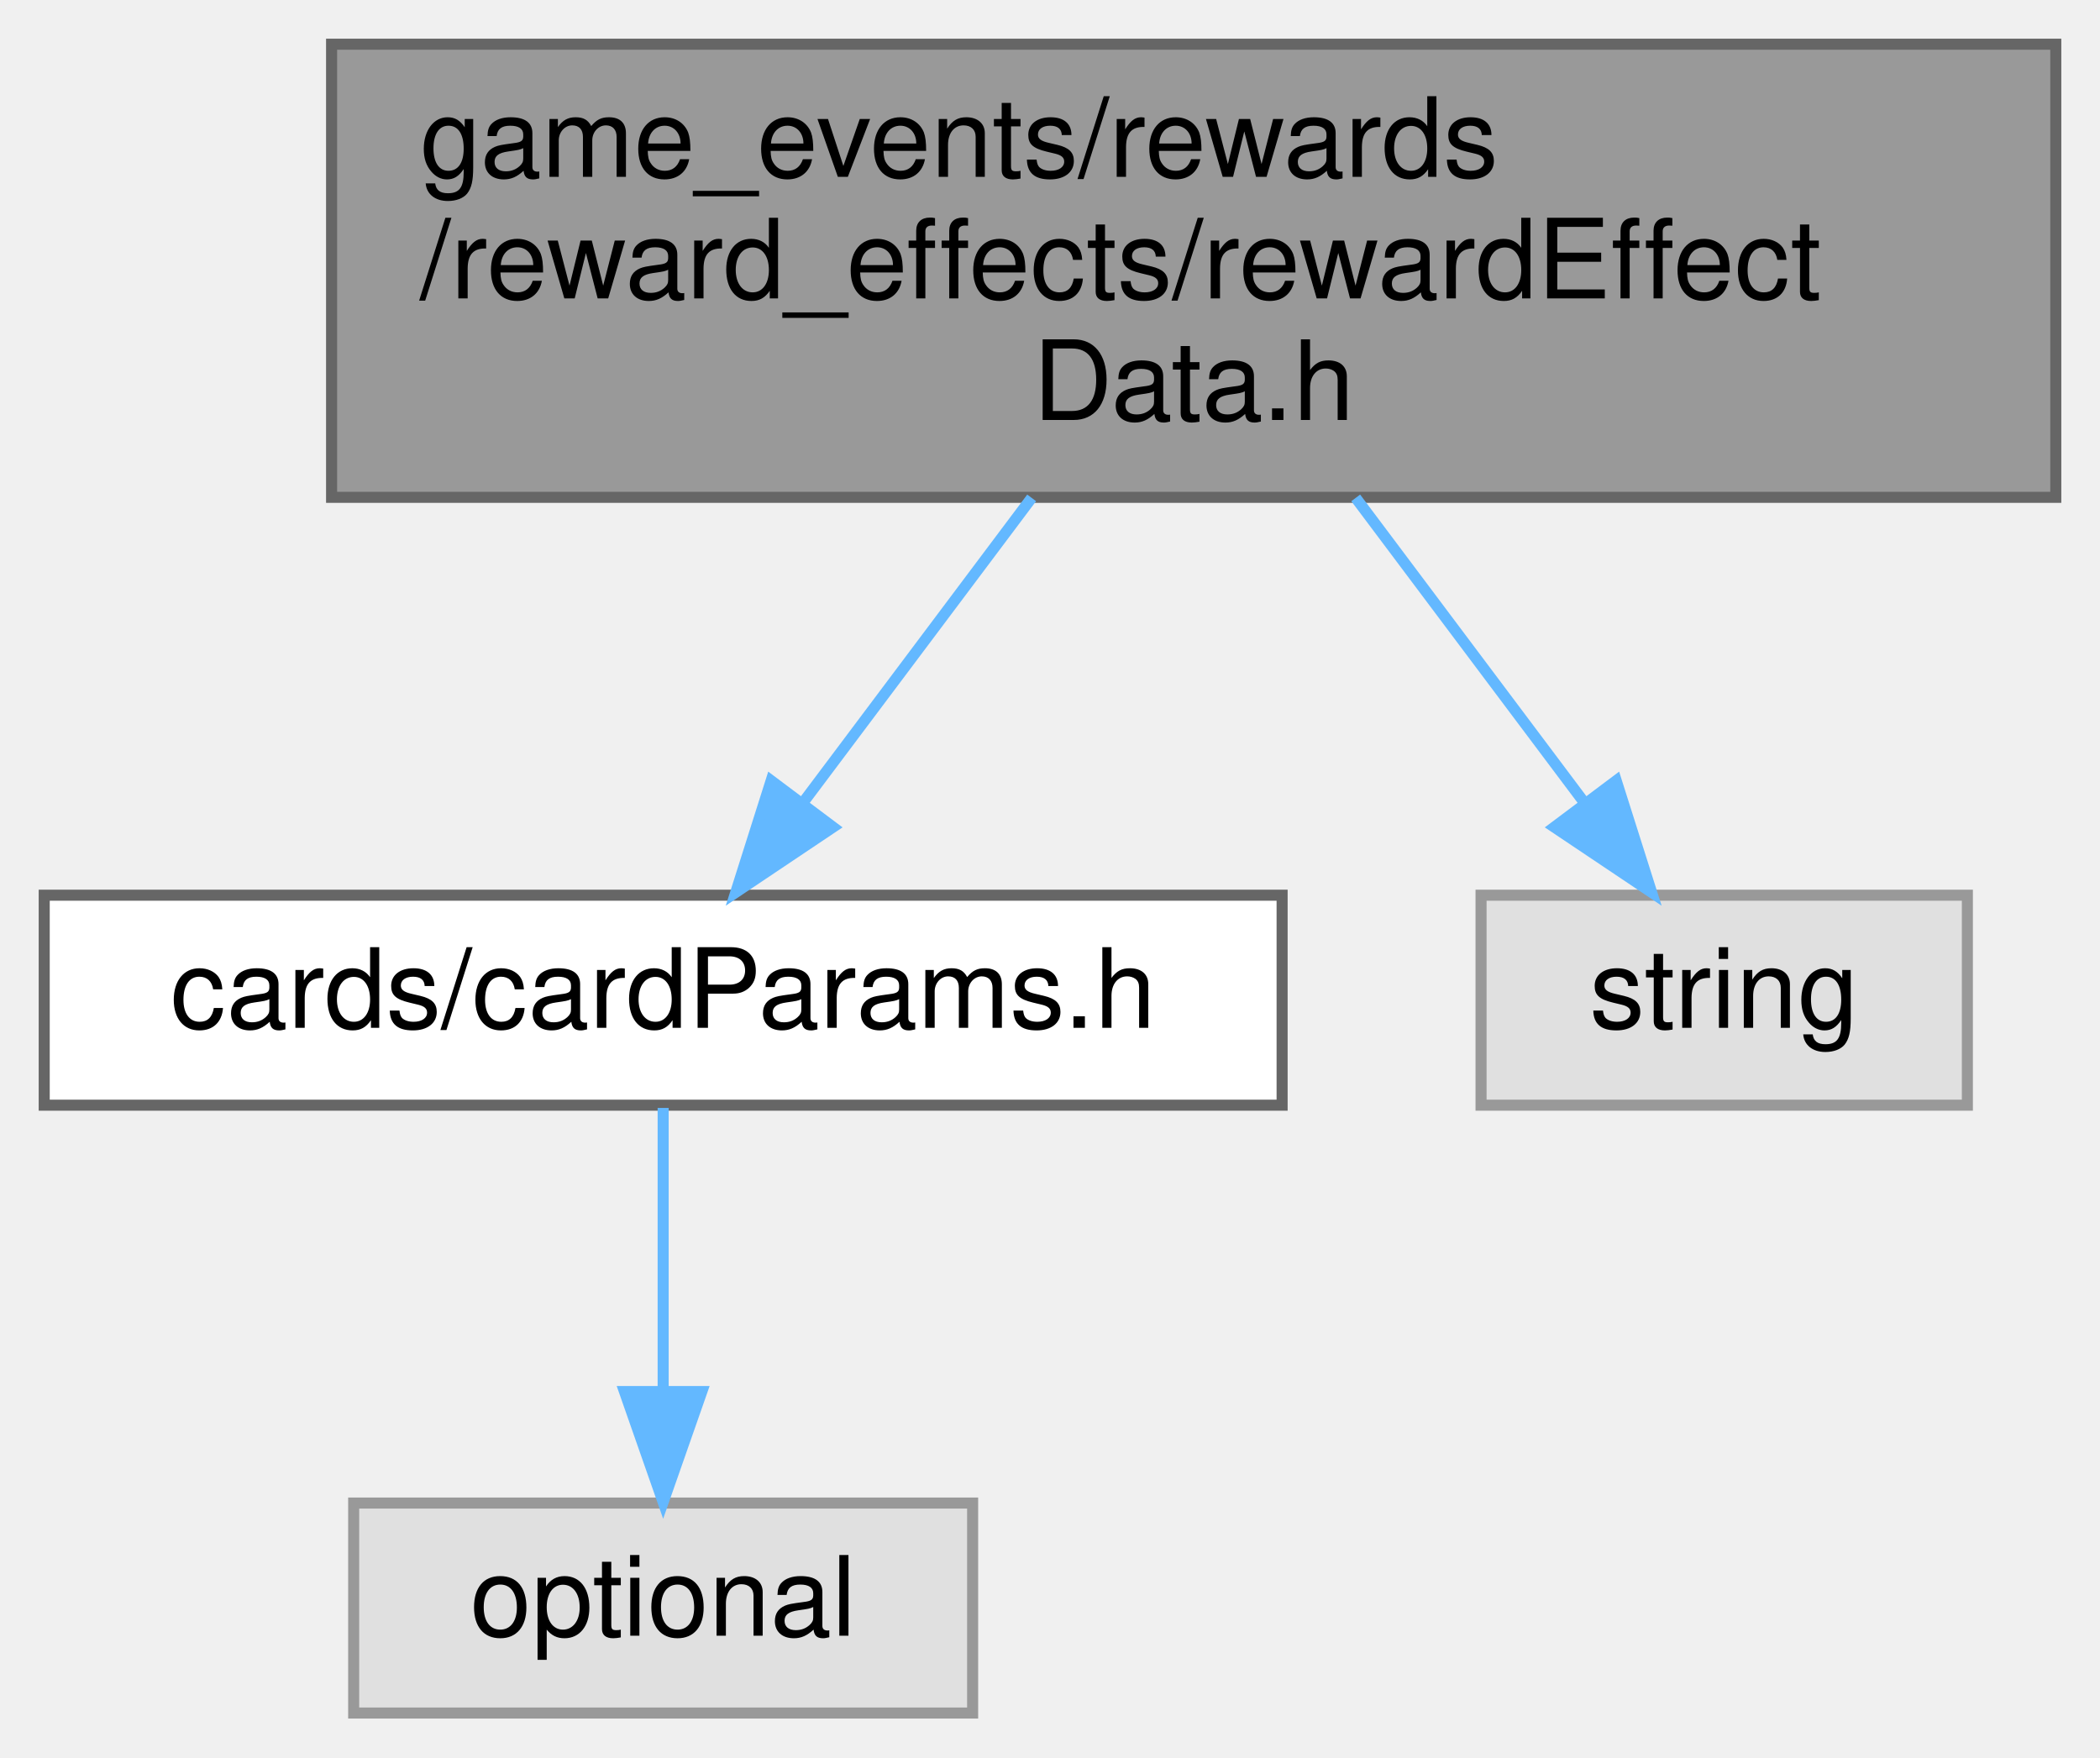
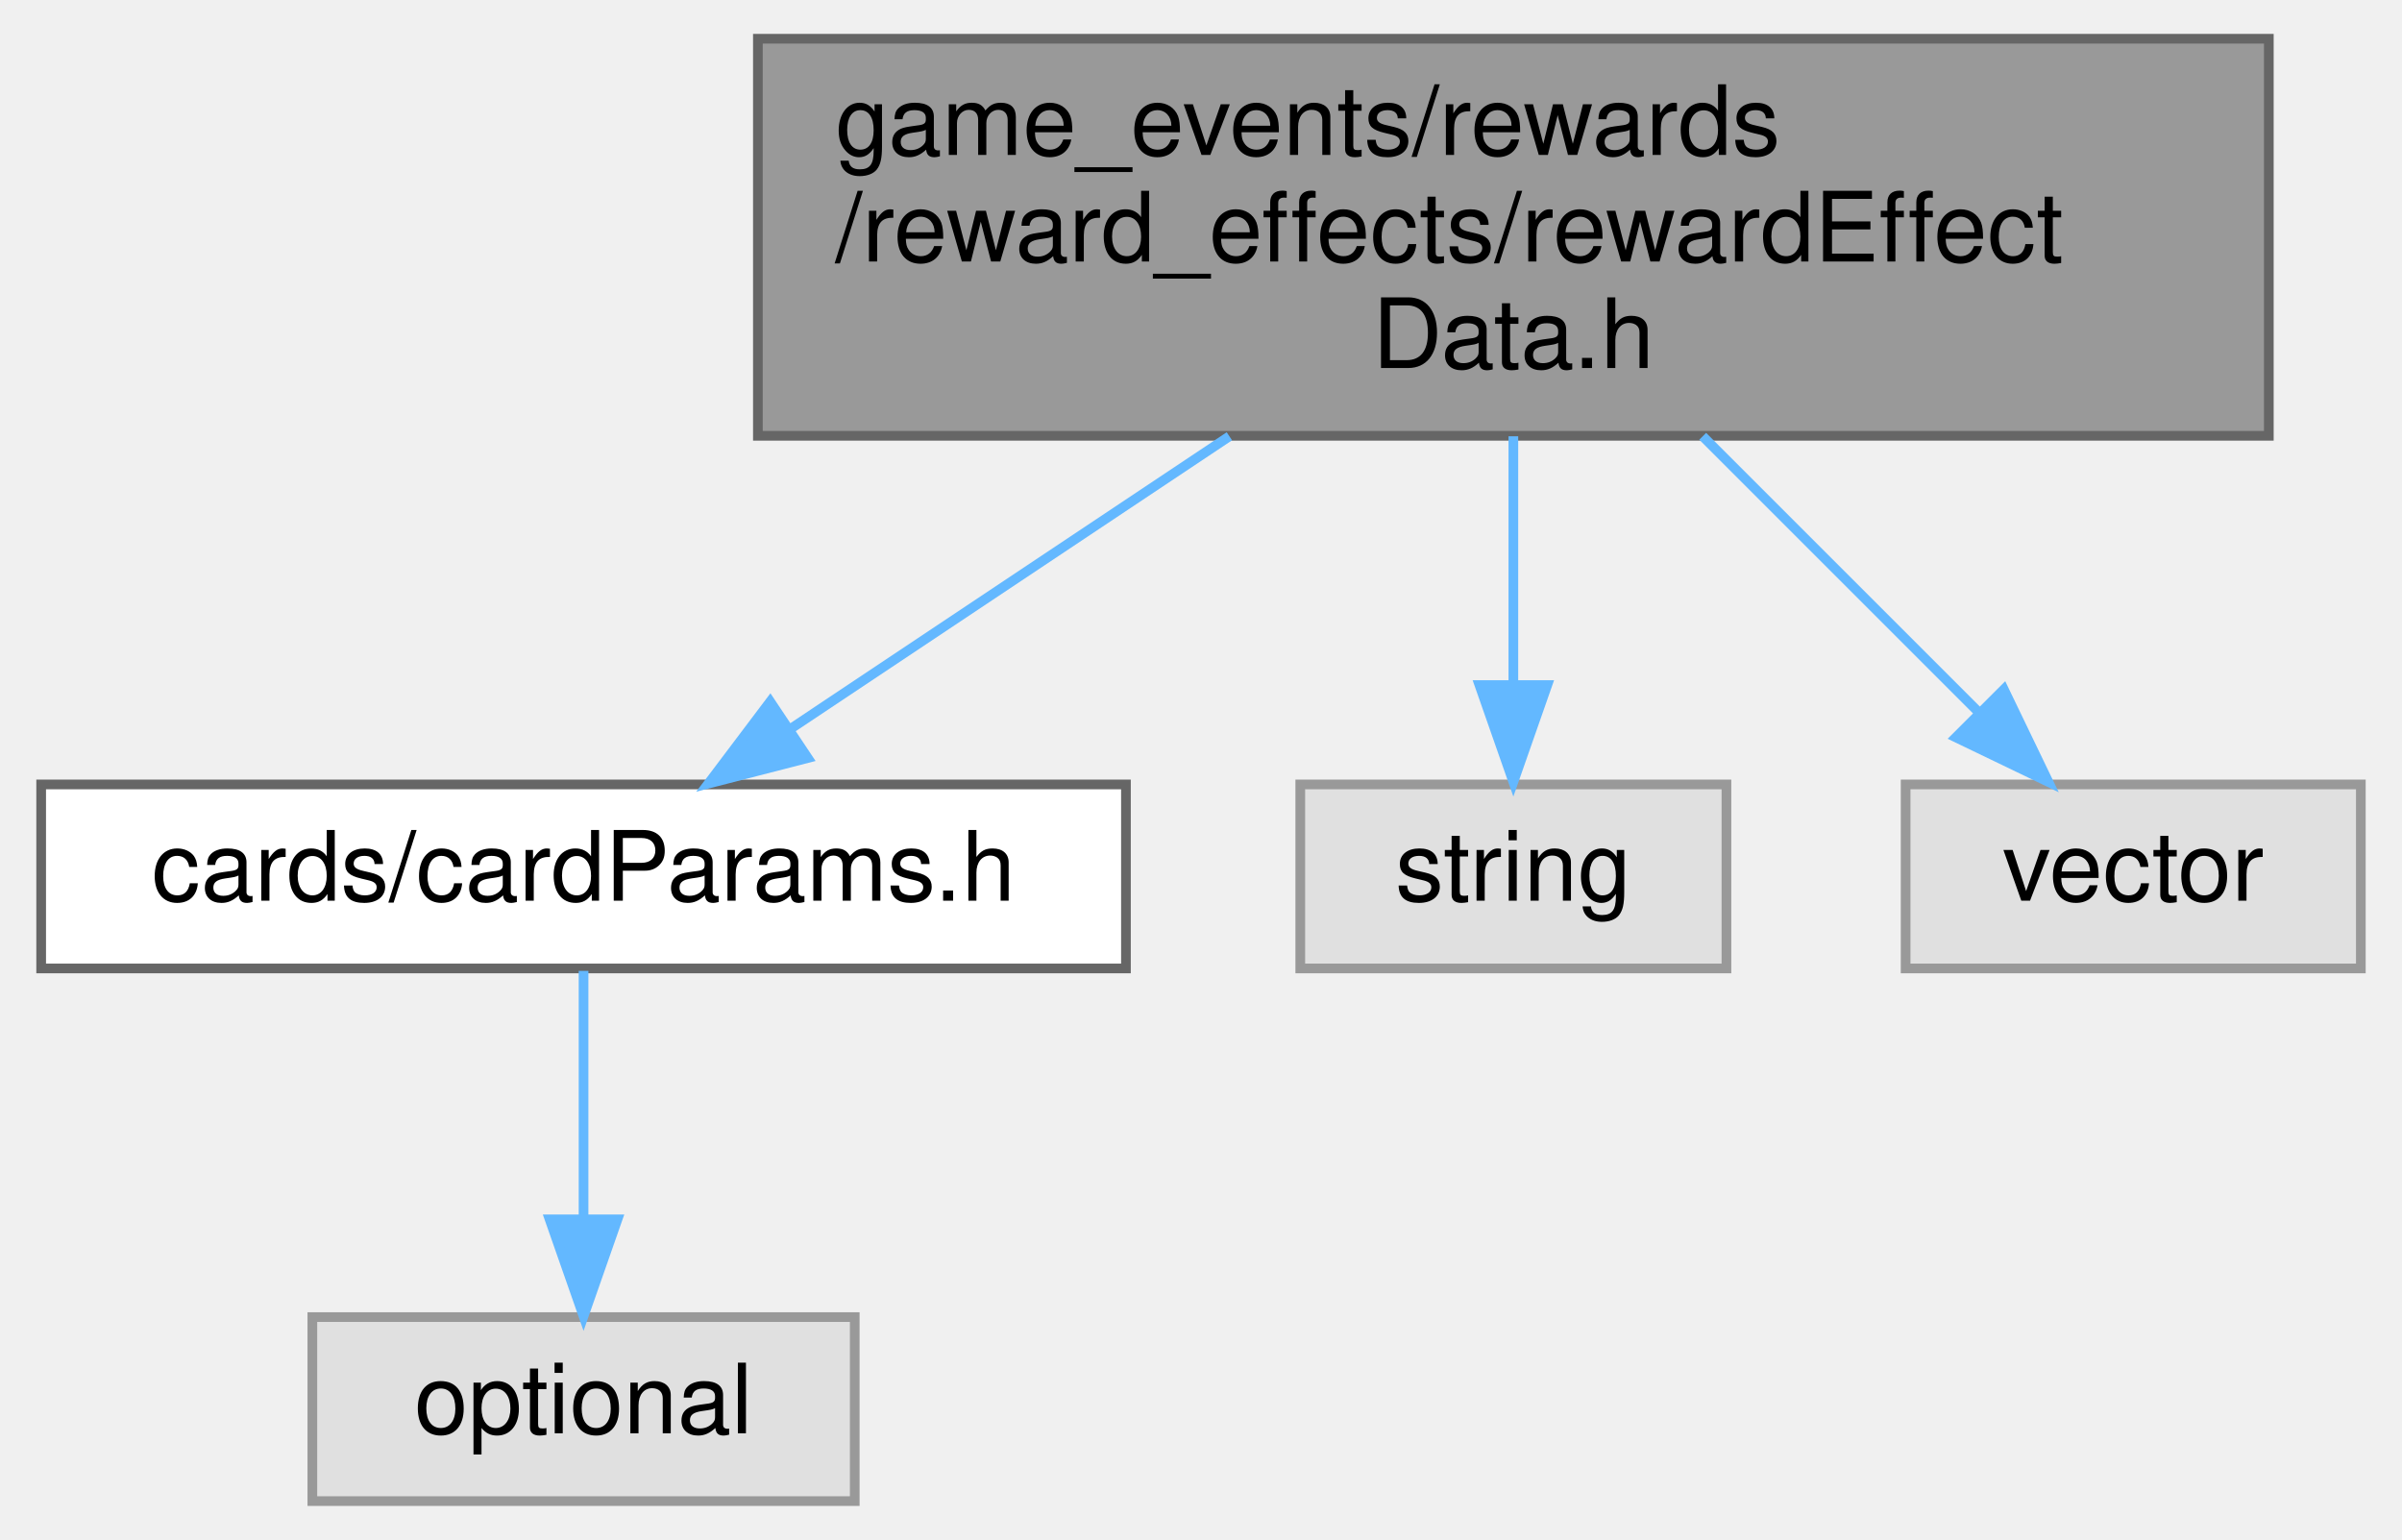
- <svg xmlns="http://www.w3.org/2000/svg" xmlns:xlink="http://www.w3.org/1999/xlink" width="190pt" height="159pt" viewBox="0.00 0.00 190.00 159.00">
+ <svg xmlns="http://www.w3.org/2000/svg" xmlns:xlink="http://www.w3.org/1999/xlink" width="248pt" height="159pt" viewBox="0.00 0.00 247.50 159.00">
  <g id="graph0" class="graph" transform="scale(1 1) rotate(0) translate(4 155)">
    <g id="node1" class="node">
      <g id="a_node1">
        <a xlink:title=" ">
-           <polygon fill="#999999" stroke="#666666" points="182,-151 26,-151 26,-110 182,-110 182,-151" />
-           <text text-anchor="start" x="34" y="-139" font-family="Helvetica,sans-Serif" font-size="10.00">game_events/rewards</text>
-           <text text-anchor="start" x="34" y="-128" font-family="Helvetica,sans-Serif" font-size="10.00">/reward_effects/rewardEffect</text>
-           <text text-anchor="middle" x="104" y="-117" font-family="Helvetica,sans-Serif" font-size="10.00">Data.h</text>
+           <polygon fill="#999999" stroke="#666666" points="230,-151 74,-151 74,-110 230,-110 230,-151" />
+           <text text-anchor="start" x="82" y="-139" font-family="Helvetica,sans-Serif" font-size="10.00">game_events/rewards</text>
+           <text text-anchor="start" x="82" y="-128" font-family="Helvetica,sans-Serif" font-size="10.00">/reward_effects/rewardEffect</text>
+           <text text-anchor="middle" x="152" y="-117" font-family="Helvetica,sans-Serif" font-size="10.00">Data.h</text>
        </a>
      </g>
    </g>
    <g id="node2" class="node">
      <g id="a_node2">
        <a xlink:href="cardParams_8h.html" target="_top" xlink:title=" ">
          <polygon fill="white" stroke="#666666" points="112,-74 0,-74 0,-55 112,-55 112,-74" />
          <text text-anchor="middle" x="56" y="-62" font-family="Helvetica,sans-Serif" font-size="10.00">cards/cardParams.h</text>
        </a>
      </g>
    </g>
    <g id="edge1" class="edge">
-       <path fill="none" stroke="#63b8ff" d="M89.34,-109.95C82.71,-101.11 74.95,-90.77 68.59,-82.29" />
-       <polygon fill="#63b8ff" stroke="#63b8ff" points="71.37,-80.16 62.57,-74.26 65.77,-84.36 71.37,-80.16" />
+       <path fill="none" stroke="#63b8ff" d="M122.68,-109.95C108.07,-100.21 90.73,-88.65 77.4,-79.76" />
+       <polygon fill="#63b8ff" stroke="#63b8ff" points="79.15,-76.73 68.89,-74.09 75.27,-82.55 79.15,-76.73" />
    </g>
    <g id="node4" class="node">
      <g id="a_node4">
        <a xlink:title=" ">
          <polygon fill="#e0e0e0" stroke="#999999" points="174,-74 130,-74 130,-55 174,-55 174,-74" />
          <text text-anchor="middle" x="152" y="-62" font-family="Helvetica,sans-Serif" font-size="10.00">string</text>
        </a>
      </g>
    </g>
    <g id="edge3" class="edge">
-       <path fill="none" stroke="#63b8ff" d="M118.66,-109.95C125.29,-101.11 133.05,-90.77 139.41,-82.29" />
-       <polygon fill="#63b8ff" stroke="#63b8ff" points="142.23,-84.36 145.43,-74.26 136.63,-80.16 142.23,-84.36" />
+       <path fill="none" stroke="#63b8ff" d="M152,-109.95C152,-101.85 152,-92.5 152,-84.47" />
+       <polygon fill="#63b8ff" stroke="#63b8ff" points="155.5,-84.26 152,-74.26 148.5,-84.26 155.5,-84.26" />
+     </g>
+     <g id="node5" class="node">
+       <g id="a_node5">
+         <a xlink:title=" ">
+           <polygon fill="#e0e0e0" stroke="#999999" points="239.5,-74 192.5,-74 192.5,-55 239.5,-55 239.5,-74" />
+           <text text-anchor="middle" x="216" y="-62" font-family="Helvetica,sans-Serif" font-size="10.00">vector</text>
+         </a>
+       </g>
+     </g>
+     <g id="edge4" class="edge">
+       <path fill="none" stroke="#63b8ff" d="M171.55,-109.95C180.67,-100.83 191.39,-90.11 200.01,-81.49" />
+       <polygon fill="#63b8ff" stroke="#63b8ff" points="202.64,-83.81 207.24,-74.26 197.69,-78.86 202.64,-83.81" />
    </g>
    <g id="node3" class="node">
      <g id="a_node3">
        <a xlink:title=" ">
          <polygon fill="#e0e0e0" stroke="#999999" points="84,-19 28,-19 28,0 84,0 84,-19" />
          <text text-anchor="middle" x="56" y="-7" font-family="Helvetica,sans-Serif" font-size="10.00">optional</text>
        </a>
      </g>
    </g>
    <g id="edge2" class="edge">
      <path fill="none" stroke="#63b8ff" d="M56,-54.75C56,-47.8 56,-37.85 56,-29.13" />
      <polygon fill="#63b8ff" stroke="#63b8ff" points="59.5,-29.09 56,-19.09 52.5,-29.09 59.5,-29.09" />
    </g>
  </g>
</svg>
